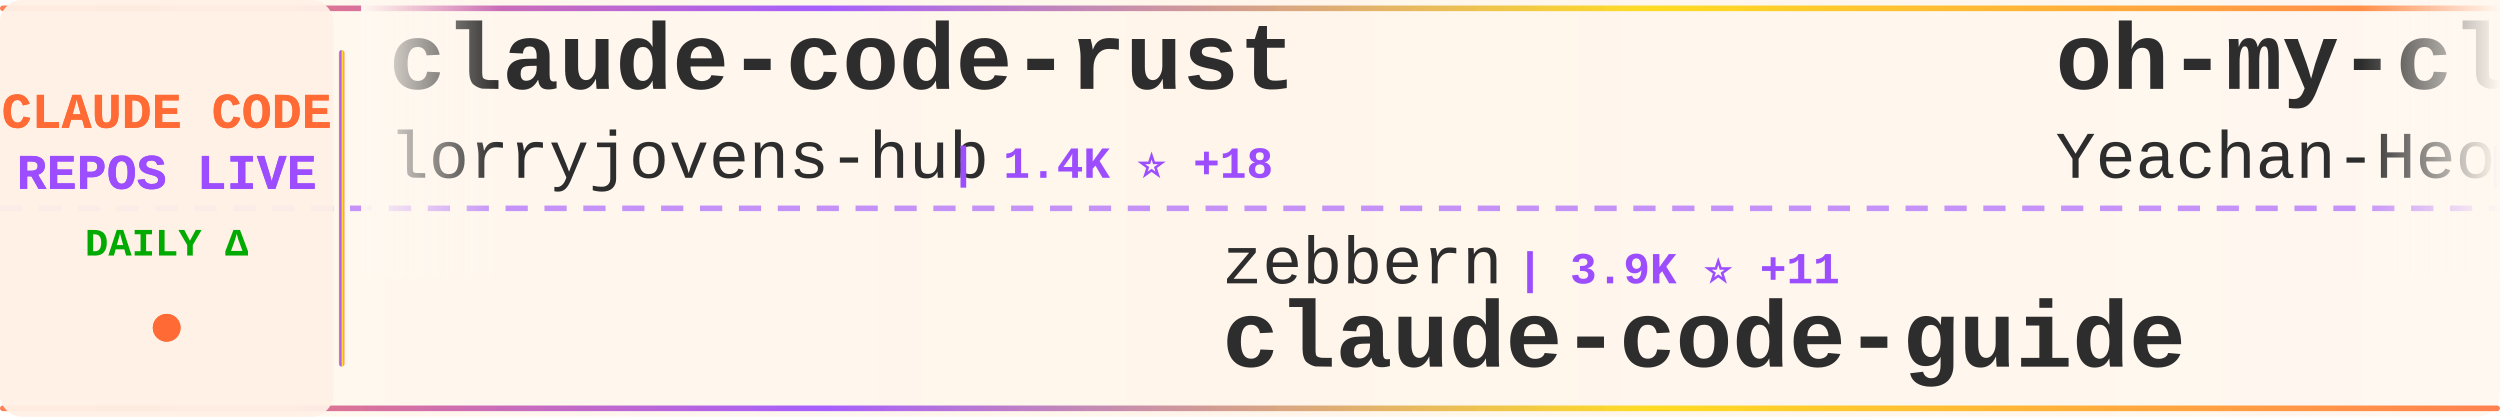
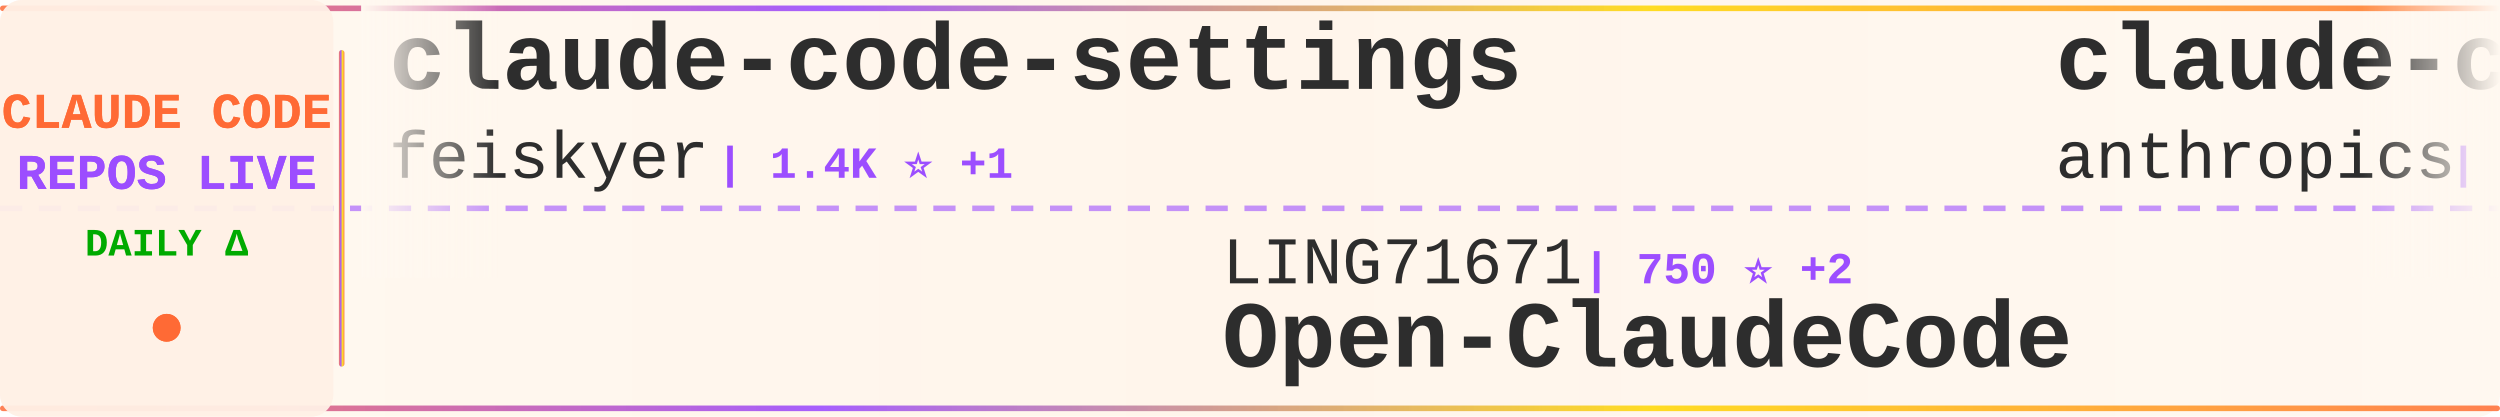
<svg xmlns="http://www.w3.org/2000/svg" width="900" height="150">
  <defs>
    <linearGradient id="tickerBg" x1="0%" y1="0%" x2="100%" y2="0%">
      <stop offset="0%" style="stop-color:#fff8f0;stop-opacity:0.98" />
      <stop offset="50%" style="stop-color:#fff5eb;stop-opacity:1" />
      <stop offset="100%" style="stop-color:#fff8f0;stop-opacity:0.98" />
    </linearGradient>
    <linearGradient id="borderGrad" x1="0%" y1="0%" x2="100%" y2="0%">
      <stop offset="0%" style="stop-color:#FF6B35;stop-opacity:0.85">
        <animate attributeName="stop-opacity" values="0.85;1;0.85" dur="2s" repeatCount="indefinite" />
      </stop>
      <stop offset="33%" style="stop-color:#9C4EFF;stop-opacity:0.9">
        <animate attributeName="stop-opacity" values="0.9;1;0.9" dur="2.2s" repeatCount="indefinite" />
      </stop>
      <stop offset="66%" style="stop-color:#FFD700;stop-opacity:0.85">
        <animate attributeName="stop-opacity" values="0.85;1;0.85" dur="1.8s" repeatCount="indefinite" />
      </stop>
      <stop offset="100%" style="stop-color:#FF6B35;stop-opacity:0.85">
        <animate attributeName="stop-opacity" values="0.85;1;0.85" dur="2s" repeatCount="indefinite" />
      </stop>
    </linearGradient>
    <filter id="textGlow">
      <feGaussianBlur stdDeviation="0.15" result="coloredBlur" />
      <feMerge>
        <feMergeNode in="coloredBlur" />
        <feMergeNode in="SourceGraphic" />
      </feMerge>
    </filter>
    <filter id="metricGlow">
      <feGaussianBlur stdDeviation="0.2" result="coloredBlur" />
      <feMerge>
        <feMergeNode in="coloredBlur" />
        <feMergeNode in="SourceGraphic" />
      </feMerge>
    </filter>
    <linearGradient id="leftFade" x1="0%" y1="0%" x2="100%" y2="0%">
      <stop offset="0%" style="stop-color:#fff8f0;stop-opacity:1" />
      <stop offset="100%" style="stop-color:#fff8f0;stop-opacity:0" />
    </linearGradient>
    <linearGradient id="rightFade" x1="0%" y1="0%" x2="100%" y2="0%">
      <stop offset="0%" style="stop-color:#fff8f0;stop-opacity:0" />
      <stop offset="100%" style="stop-color:#fff8f0;stop-opacity:1" />
    </linearGradient>
  </defs>
  <rect width="900" height="150" fill="url(#tickerBg)" rx="8" />
  <rect x="0" y="2" width="900" height="2" fill="url(#borderGrad)" rx="1" />
  <rect x="0" y="146" width="900" height="2" fill="url(#borderGrad)" rx="1" />
  <line x1="0" y1="75" x2="900" y2="75" stroke="#9C4EFF" stroke-width="2" stroke-dasharray="8 6" opacity="0.6" />
  <rect x="0" y="0" width="120" height="150" fill="#fff0e6" opacity="0.95" rx="8" />
  <text x="60" y="46" font-family="'Courier New', monospace" font-size="18" font-weight="bold" fill="#FF6B35" text-anchor="middle" filter="url(#textGlow)">
    CLAUDE CODE
  </text>
  <text x="60" y="68" font-family="'Courier New', monospace" font-size="18" font-weight="bold" fill="#9C4EFF" text-anchor="middle" filter="url(#textGlow)">
    REPOS LIVE
  </text>
  <text x="60" y="92" font-family="'Courier New', monospace" font-size="14" font-weight="bold" fill="#00aa00" text-anchor="middle">
    DAILY Δ
  </text>
  <circle cx="60" cy="118" r="5" fill="#FF6B35" filter="url(#metricGlow)">
    <animate attributeName="r" values="4;6;4" dur="1.5s" repeatCount="indefinite" />
    <animate attributeName="opacity" values="0.6;1;0.6" dur="1.5s" repeatCount="indefinite" />
  </circle>
  <rect x="122" y="18" width="2" height="114" fill="url(#borderGrad)" rx="1" />
  <clipPath id="tickerClip">
    <rect x="130" y="0" width="770" height="150" />
  </clipPath>
  <g clip-path="url(#tickerClip)">
    <g id="tickerItems">
      <animateTransform attributeName="transform" attributeType="XML" type="translate" from="0 0" to="-3000 0" dur="54s" repeatCount="indefinite" />
      <g transform="translate(0, 0)">
-         <text x="140" y="32" font-family="'Courier New', monospace" font-size="34" font-weight="bold" fill="#2d2d2d">claude-code-rust</text>
-         <text x="140" y="64" font-family="'Courier New', monospace" font-size="24" font-weight="normal" fill="#2d2d2d" opacity="1.0">lorryjovens-hub</text>
-         <text x="342" y="64" font-family="'Courier New', monospace" font-size="16" font-weight="bold" fill="#9C4EFF"> | 1.4K ⭐ +18</text>
+         <text x="140" y="32" font-family="'Courier New', monospace" font-size="34" font-weight="bold" fill="#2d2d2d">claude-code-settings</text>
+         <text x="140" y="64" font-family="'Courier New', monospace" font-size="24" font-weight="normal" fill="#2d2d2d" opacity="1.0">feiskyer</text>
+         <text x="258" y="64" font-family="'Courier New', monospace" font-size="16" font-weight="bold" fill="#9C4EFF"> | 1.4K ⭐ +1</text>
      </g>
      <g transform="translate(300, 0)">
-         <text x="140" y="102" font-family="'Courier New', monospace" font-size="24" font-weight="normal" fill="#2d2d2d" opacity="1.0">zebbern</text>
-         <text x="246" y="102" font-family="'Courier New', monospace" font-size="16" font-weight="bold" fill="#9C4EFF"> | 3.9K ⭐ +11</text>
-         <text x="140" y="132" font-family="'Courier New', monospace" font-size="34" font-weight="bold" fill="#2d2d2d">claude-code-guide</text>
+         <text x="140" y="102" font-family="'Courier New', monospace" font-size="24" font-weight="normal" fill="#2d2d2d" opacity="1.0">LING71671</text>
+         <text x="270" y="102" font-family="'Courier New', monospace" font-size="16" font-weight="bold" fill="#9C4EFF"> | 750 ⭐ +2</text>
+         <text x="140" y="132" font-family="'Courier New', monospace" font-size="34" font-weight="bold" fill="#2d2d2d">Open-ClaudeCode</text>
      </g>
      <g transform="translate(600, 0)">
-         <text x="140" y="32" font-family="'Courier New', monospace" font-size="34" font-weight="bold" fill="#2d2d2d">oh-my-claudecode</text>
-         <text x="140" y="64" font-family="'Courier New', monospace" font-size="24" font-weight="normal" fill="#2d2d2d" opacity="1.0">Yeachan-Heo</text>
-         <text x="294" y="64" font-family="'Courier New', monospace" font-size="16" font-weight="bold" fill="#9C4EFF"> | 29.6K ⭐ +260</text>
+         <text x="140" y="32" font-family="'Courier New', monospace" font-size="34" font-weight="bold" fill="#2d2d2d">claude-code-base-action</text>
+         <text x="140" y="64" font-family="'Courier New', monospace" font-size="24" font-weight="normal" fill="#2d2d2d" opacity="1.0">anthropics</text>
+         <text x="282" y="64" font-family="'Courier New', monospace" font-size="16" font-weight="bold" fill="#9C4EFF"> | 799 ⭐ +2</text>
      </g>
      <g transform="translate(900, 0)">
-         <text x="140" y="102" font-family="'Courier New', monospace" font-size="24" font-weight="normal" fill="#2d2d2d" opacity="1.0">feiskyer</text>
-         <text x="258" y="102" font-family="'Courier New', monospace" font-size="16" font-weight="bold" fill="#9C4EFF"> | 1.4K ⭐ +1</text>
-         <text x="140" y="132" font-family="'Courier New', monospace" font-size="34" font-weight="bold" fill="#2d2d2d">claude-code-settings</text>
+         <text x="140" y="102" font-family="'Courier New', monospace" font-size="24" font-weight="normal" fill="#2d2d2d" opacity="1.0">luyao618</text>
+         <text x="258" y="102" font-family="'Courier New', monospace" font-size="16" font-weight="bold" fill="#9C4EFF"> | 1.2K ⭐ +8</text>
+         <text x="140" y="132" font-family="'Courier New', monospace" font-size="34" font-weight="bold" fill="#2d2d2d">Claude-Code-Source-Study</text>
      </g>
      <g transform="translate(1200, 0)">
-         <text x="140" y="32" font-family="'Courier New', monospace" font-size="34" font-weight="bold" fill="#2d2d2d">claude-code-sourcemap</text>
-         <text x="140" y="64" font-family="'Courier New', monospace" font-size="24" font-weight="normal" fill="#2d2d2d" opacity="1.0">ChinaSiro</text>
-         <text x="270" y="64" font-family="'Courier New', monospace" font-size="16" font-weight="bold" fill="#9C4EFF"> | 8.9K ⭐ +21</text>
+         <text x="140" y="32" font-family="'Courier New', monospace" font-size="34" font-weight="bold" fill="#2d2d2d">claude-code-security-rev...</text>
+         <text x="140" y="64" font-family="'Courier New', monospace" font-size="24" font-weight="normal" fill="#2d2d2d" opacity="1.0">anthropics</text>
+         <text x="282" y="64" font-family="'Courier New', monospace" font-size="16" font-weight="bold" fill="#9C4EFF"> | 4.3K ⭐ +12</text>
      </g>
      <g transform="translate(1500, 0)">
-         <text x="140" y="102" font-family="'Courier New', monospace" font-size="24" font-weight="normal" fill="#2d2d2d" opacity="1.0">sugyan</text>
-         <text x="234" y="102" font-family="'Courier New', monospace" font-size="16" font-weight="bold" fill="#9C4EFF"> | 1.0K ⭐ +1</text>
-         <text x="140" y="132" font-family="'Courier New', monospace" font-size="34" font-weight="bold" fill="#2d2d2d">claude-code-webui</text>
+         <text x="140" y="102" font-family="'Courier New', monospace" font-size="24" font-weight="normal" fill="#2d2d2d" opacity="1.0">davila7</text>
+         <text x="246" y="102" font-family="'Courier New', monospace" font-size="16" font-weight="bold" fill="#9C4EFF"> | 24.7K ⭐ +32</text>
+         <text x="140" y="132" font-family="'Courier New', monospace" font-size="34" font-weight="bold" fill="#2d2d2d">claude-code-templates</text>
      </g>
      <g transform="translate(1800, 0)">
        <text x="140" y="32" font-family="'Courier New', monospace" font-size="34" font-weight="bold" fill="#2d2d2d">nanoclaw</text>
        <text x="140" y="64" font-family="'Courier New', monospace" font-size="24" font-weight="normal" fill="#2d2d2d" opacity="1.0">qwibitai</text>
-         <text x="258" y="64" font-family="'Courier New', monospace" font-size="16" font-weight="bold" fill="#9C4EFF"> | 27.4K ⭐ +63</text>
+         <text x="258" y="64" font-family="'Courier New', monospace" font-size="16" font-weight="bold" fill="#9C4EFF"> | 27.4K ⭐ +64</text>
      </g>
      <g transform="translate(2100, 0)">
-         <text x="140" y="102" font-family="'Courier New', monospace" font-size="24" font-weight="normal" fill="#2d2d2d" opacity="1.0">Donchitos</text>
-         <text x="270" y="102" font-family="'Courier New', monospace" font-size="16" font-weight="bold" fill="#9C4EFF"> | 11.5K ⭐ +330</text>
-         <text x="140" y="132" font-family="'Courier New', monospace" font-size="34" font-weight="bold" fill="#2d2d2d">Claude-Code-Game-Studios</text>
+         <text x="140" y="102" font-family="'Courier New', monospace" font-size="24" font-weight="normal" fill="#2d2d2d" opacity="1.0">oboard</text>
+         <text x="234" y="102" font-family="'Courier New', monospace" font-size="16" font-weight="bold" fill="#9C4EFF"> | 3.0K ⭐ +14</text>
+         <text x="140" y="132" font-family="'Courier New', monospace" font-size="34" font-weight="bold" fill="#2d2d2d">claude-code-rev</text>
      </g>
      <g transform="translate(2400, 0)">
-         <text x="140" y="32" font-family="'Courier New', monospace" font-size="34" font-weight="bold" fill="#2d2d2d">claude-code</text>
-         <text x="140" y="64" font-family="'Courier New', monospace" font-size="24" font-weight="normal" fill="#2d2d2d" opacity="1.0">claude-code-best</text>
-         <text x="354" y="64" font-family="'Courier New', monospace" font-size="16" font-weight="bold" fill="#9C4EFF"> | 16.1K ⭐ +102</text>
+         <text x="140" y="32" font-family="'Courier New', monospace" font-size="34" font-weight="bold" fill="#2d2d2d">claude-code-showcase</text>
+         <text x="140" y="64" font-family="'Courier New', monospace" font-size="24" font-weight="normal" fill="#2d2d2d" opacity="1.0">ChrisWiles</text>
+         <text x="282" y="64" font-family="'Courier New', monospace" font-size="16" font-weight="bold" fill="#9C4EFF"> | 5.8K ⭐ +2</text>
      </g>
      <g transform="translate(2700, 0)">
-         <text x="140" y="102" font-family="'Courier New', monospace" font-size="24" font-weight="normal" fill="#2d2d2d" opacity="1.0">siteboon</text>
-         <text x="258" y="102" font-family="'Courier New', monospace" font-size="16" font-weight="bold" fill="#9C4EFF"> | 9.9K ⭐ +42</text>
-         <text x="140" y="132" font-family="'Courier New', monospace" font-size="34" font-weight="bold" fill="#2d2d2d">claudecodeui</text>
+         <text x="140" y="102" font-family="'Courier New', monospace" font-size="24" font-weight="normal" fill="#2d2d2d" opacity="1.0">musistudio</text>
+         <text x="282" y="102" font-family="'Courier New', monospace" font-size="16" font-weight="bold" fill="#9C4EFF"> | 32.4K ⭐ +70</text>
+         <text x="140" y="132" font-family="'Courier New', monospace" font-size="34" font-weight="bold" fill="#2d2d2d">claude-code-router</text>
      </g>
      <g transform="translate(3000, 0)">
-         <text x="140" y="32" font-family="'Courier New', monospace" font-size="34" font-weight="bold" fill="#2d2d2d">claude-code-rust</text>
-         <text x="140" y="64" font-family="'Courier New', monospace" font-size="24" font-weight="normal" fill="#2d2d2d" opacity="1.0">lorryjovens-hub</text>
-         <text x="342" y="64" font-family="'Courier New', monospace" font-size="16" font-weight="bold" fill="#9C4EFF"> | 1.4K ⭐ +18</text>
+         <text x="140" y="32" font-family="'Courier New', monospace" font-size="34" font-weight="bold" fill="#2d2d2d">claude-code-settings</text>
+         <text x="140" y="64" font-family="'Courier New', monospace" font-size="24" font-weight="normal" fill="#2d2d2d" opacity="1.0">feiskyer</text>
+         <text x="258" y="64" font-family="'Courier New', monospace" font-size="16" font-weight="bold" fill="#9C4EFF"> | 1.4K ⭐ +1</text>
      </g>
      <g transform="translate(3300, 0)">
-         <text x="140" y="102" font-family="'Courier New', monospace" font-size="24" font-weight="normal" fill="#2d2d2d" opacity="1.0">zebbern</text>
-         <text x="246" y="102" font-family="'Courier New', monospace" font-size="16" font-weight="bold" fill="#9C4EFF"> | 3.9K ⭐ +11</text>
-         <text x="140" y="132" font-family="'Courier New', monospace" font-size="34" font-weight="bold" fill="#2d2d2d">claude-code-guide</text>
+         <text x="140" y="102" font-family="'Courier New', monospace" font-size="24" font-weight="normal" fill="#2d2d2d" opacity="1.0">LING71671</text>
+         <text x="270" y="102" font-family="'Courier New', monospace" font-size="16" font-weight="bold" fill="#9C4EFF"> | 750 ⭐ +2</text>
+         <text x="140" y="132" font-family="'Courier New', monospace" font-size="34" font-weight="bold" fill="#2d2d2d">Open-ClaudeCode</text>
      </g>
      <g transform="translate(3600, 0)">
-         <text x="140" y="32" font-family="'Courier New', monospace" font-size="34" font-weight="bold" fill="#2d2d2d">oh-my-claudecode</text>
-         <text x="140" y="64" font-family="'Courier New', monospace" font-size="24" font-weight="normal" fill="#2d2d2d" opacity="1.0">Yeachan-Heo</text>
-         <text x="294" y="64" font-family="'Courier New', monospace" font-size="16" font-weight="bold" fill="#9C4EFF"> | 29.6K ⭐ +260</text>
+         <text x="140" y="32" font-family="'Courier New', monospace" font-size="34" font-weight="bold" fill="#2d2d2d">claude-code-base-action</text>
+         <text x="140" y="64" font-family="'Courier New', monospace" font-size="24" font-weight="normal" fill="#2d2d2d" opacity="1.0">anthropics</text>
+         <text x="282" y="64" font-family="'Courier New', monospace" font-size="16" font-weight="bold" fill="#9C4EFF"> | 799 ⭐ +2</text>
      </g>
      <g transform="translate(3900, 0)">
-         <text x="140" y="102" font-family="'Courier New', monospace" font-size="24" font-weight="normal" fill="#2d2d2d" opacity="1.0">feiskyer</text>
-         <text x="258" y="102" font-family="'Courier New', monospace" font-size="16" font-weight="bold" fill="#9C4EFF"> | 1.4K ⭐ +1</text>
-         <text x="140" y="132" font-family="'Courier New', monospace" font-size="34" font-weight="bold" fill="#2d2d2d">claude-code-settings</text>
+         <text x="140" y="102" font-family="'Courier New', monospace" font-size="24" font-weight="normal" fill="#2d2d2d" opacity="1.0">luyao618</text>
+         <text x="258" y="102" font-family="'Courier New', monospace" font-size="16" font-weight="bold" fill="#9C4EFF"> | 1.2K ⭐ +8</text>
+         <text x="140" y="132" font-family="'Courier New', monospace" font-size="34" font-weight="bold" fill="#2d2d2d">Claude-Code-Source-Study</text>
      </g>
    </g>
  </g>
  <rect x="130" y="0" width="50" height="100" fill="url(#leftFade)" />
  <rect x="850" y="0" width="50" height="100" fill="url(#rightFade)" />
</svg>
